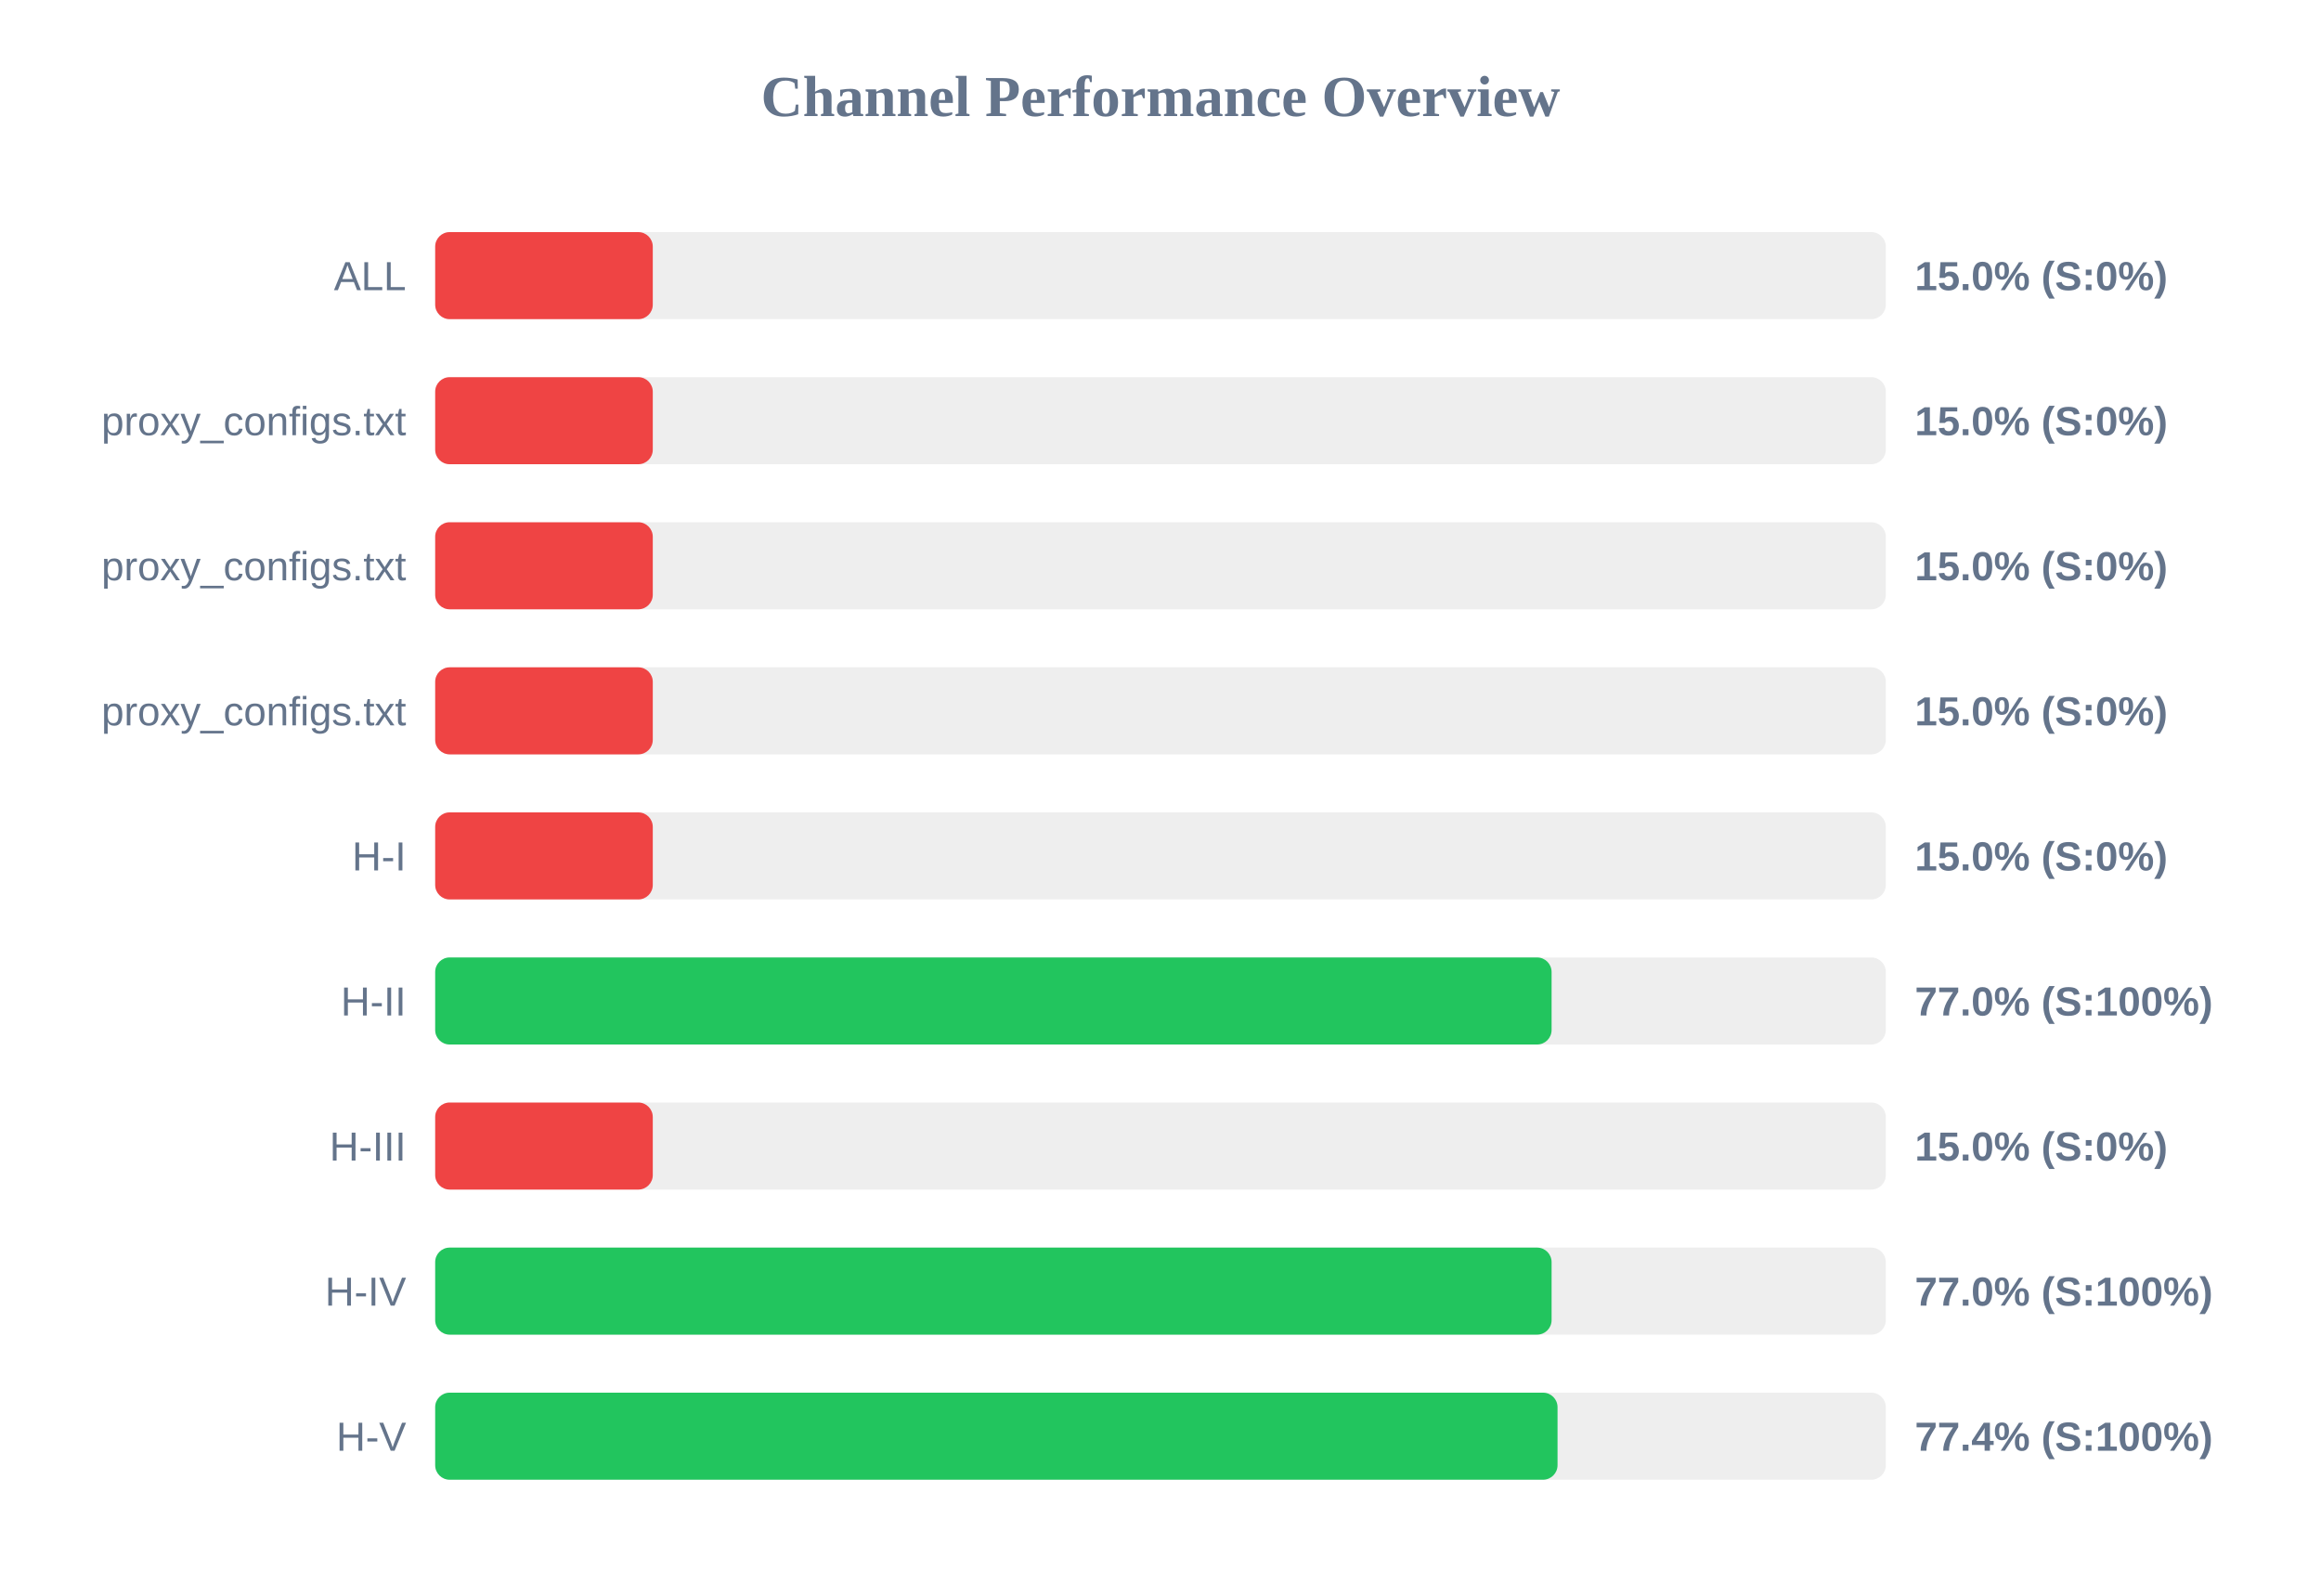
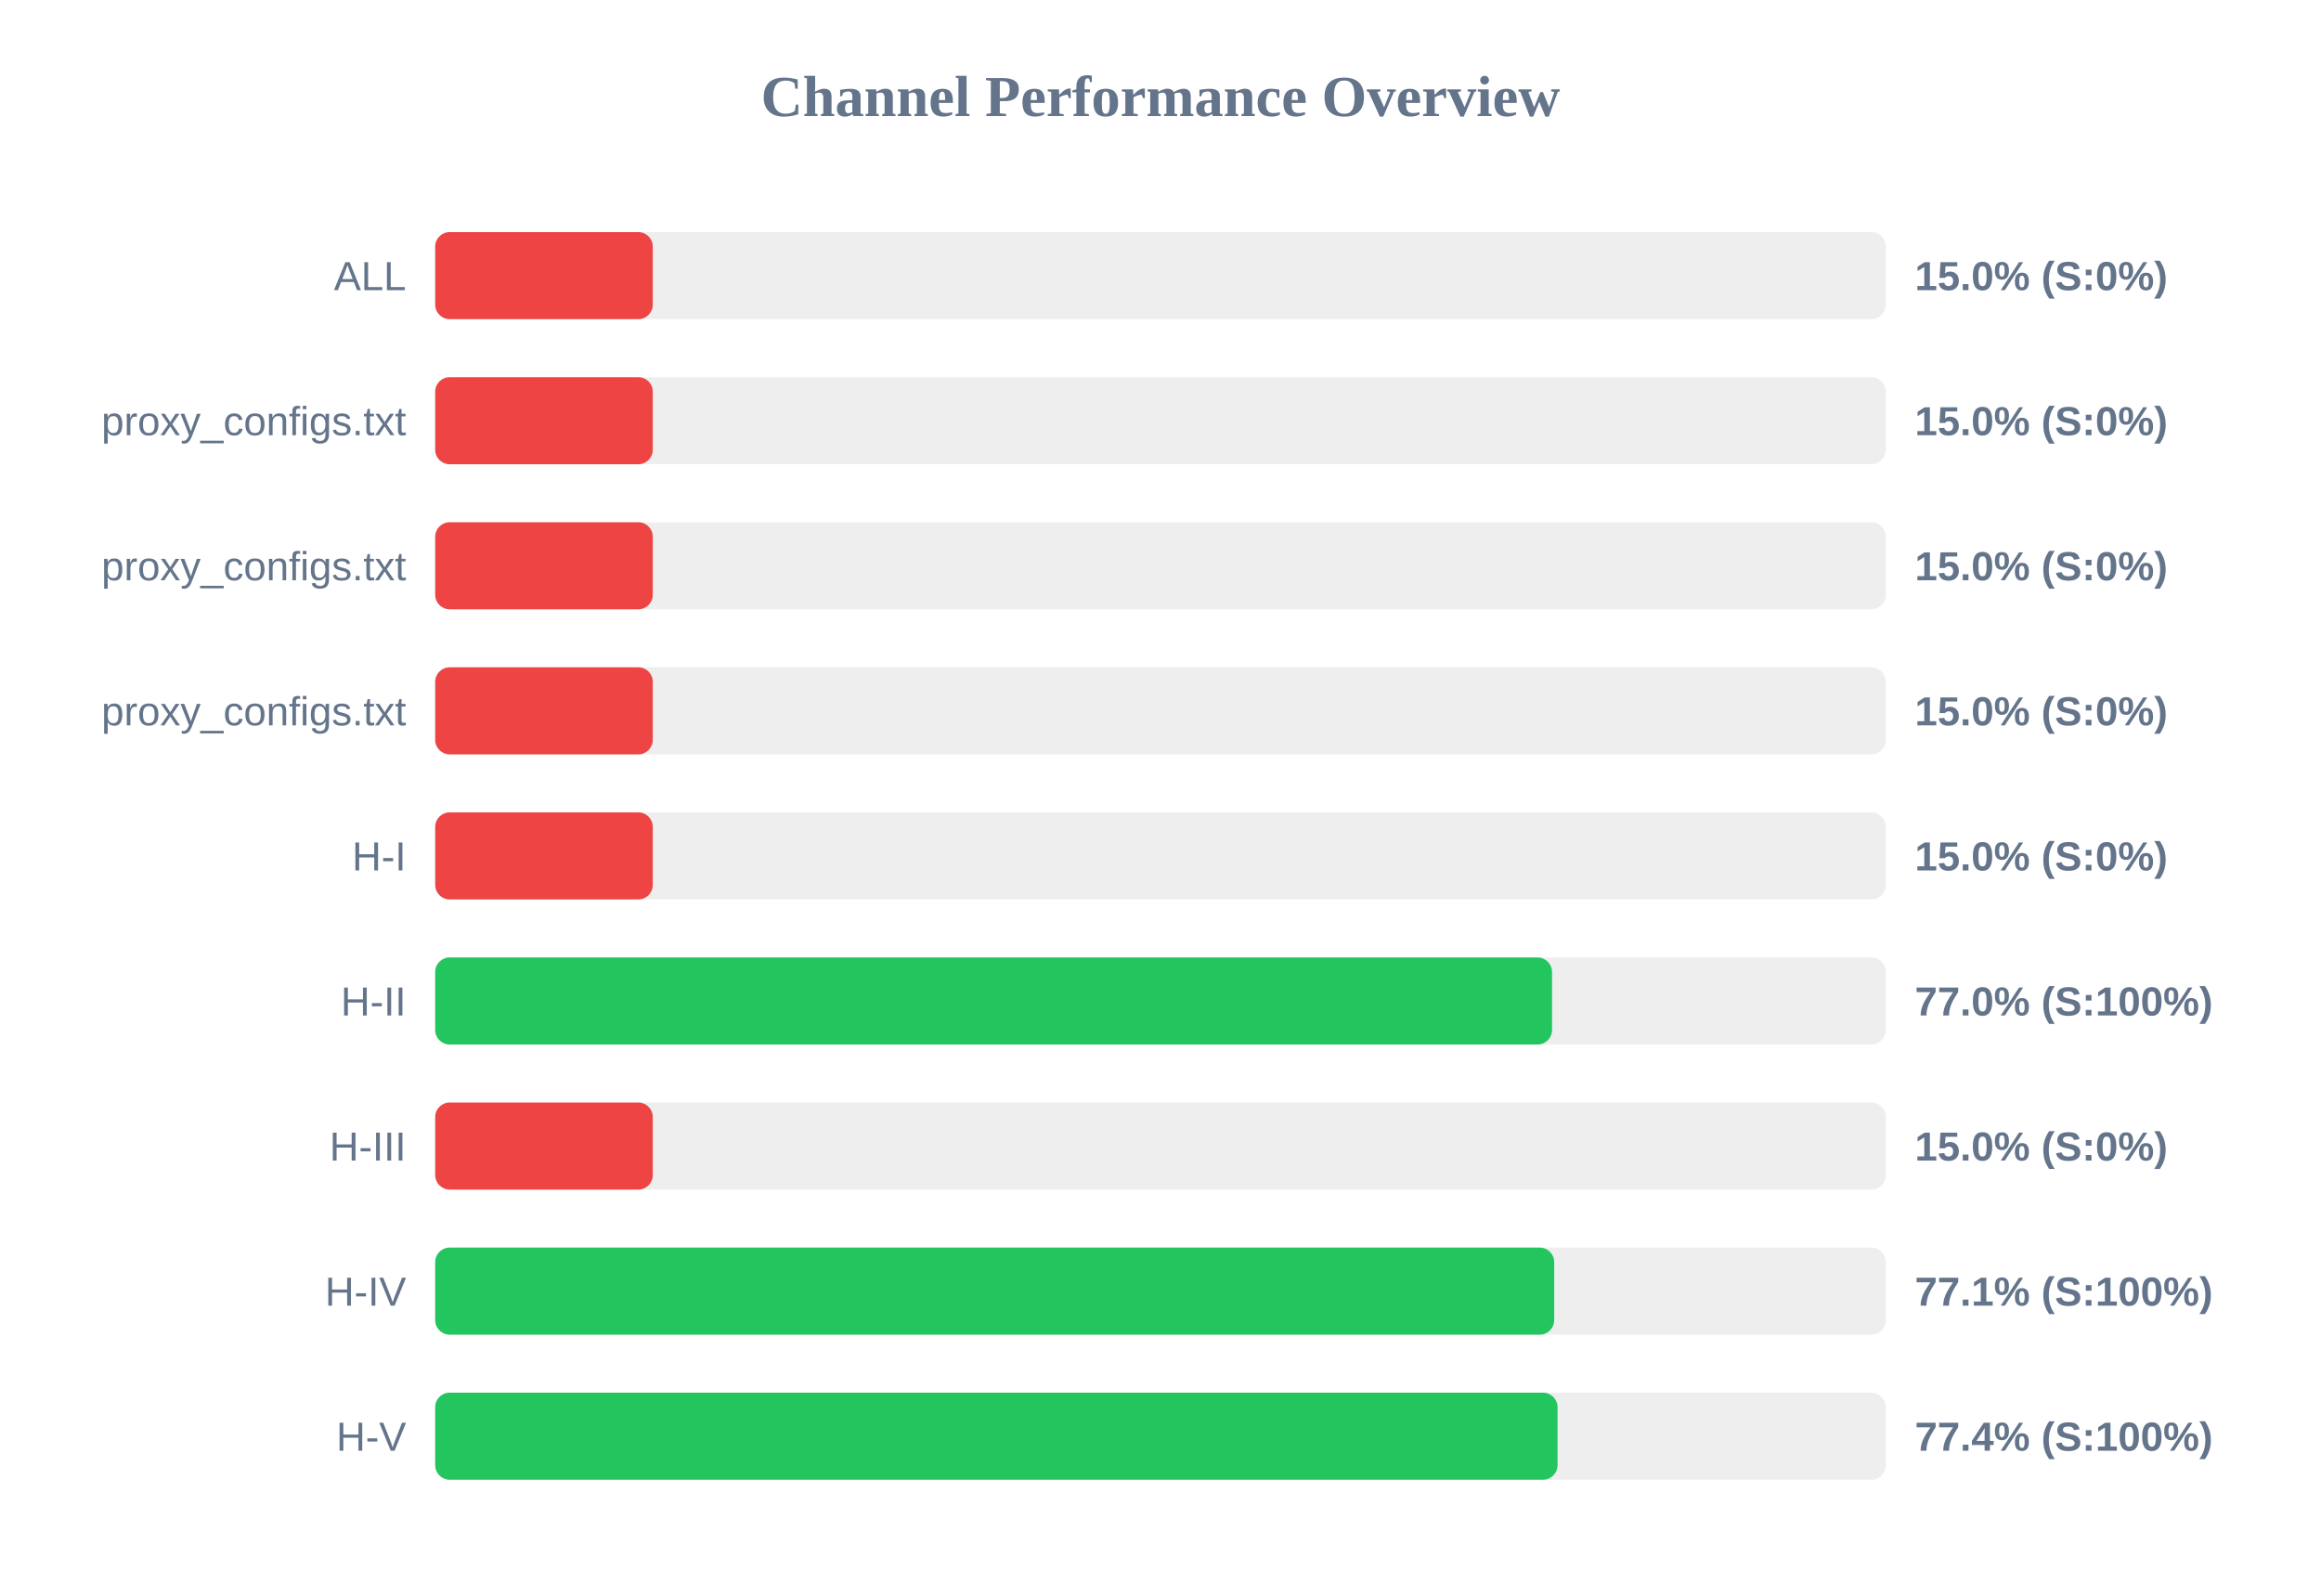
<svg xmlns="http://www.w3.org/2000/svg" width="800" height="550" version="1.1">
  <style>
        .row { font: 14px Arial; fill: #64748b; }
        .score { font: bold 14px Arial; fill: #64748b; }
    </style>
  <text x="400" y="40" text-anchor="middle" font-size="20px" font-weight="bold" fill="#64748b">Channel Performance Overview</text>
  <rect x="150" y="80" width="500" height="30" fill="#eee" rx="5" />
  <rect x="150" y="80" width="75.0" height="30" fill="#ef4444" rx="5" />
  <text x="140" y="100" text-anchor="end" class="row">ALL</text>
  <text x="660" y="100" text-anchor="start" class="score">15.0% (S:0%)</text>
  <rect x="150" y="130" width="500" height="30" fill="#eee" rx="5" />
  <rect x="150" y="130" width="75.0" height="30" fill="#ef4444" rx="5" />
  <text x="140" y="150" text-anchor="end" class="row">proxy_configs.txt</text>
  <text x="660" y="150" text-anchor="start" class="score">15.0% (S:0%)</text>
  <rect x="150" y="180" width="500" height="30" fill="#eee" rx="5" />
  <rect x="150" y="180" width="75.0" height="30" fill="#ef4444" rx="5" />
  <text x="140" y="200" text-anchor="end" class="row">proxy_configs.txt</text>
  <text x="660" y="200" text-anchor="start" class="score">15.0% (S:0%)</text>
  <rect x="150" y="230" width="500" height="30" fill="#eee" rx="5" />
  <rect x="150" y="230" width="75.0" height="30" fill="#ef4444" rx="5" />
  <text x="140" y="250" text-anchor="end" class="row">proxy_configs.txt</text>
  <text x="660" y="250" text-anchor="start" class="score">15.0% (S:0%)</text>
  <rect x="150" y="280" width="500" height="30" fill="#eee" rx="5" />
  <rect x="150" y="280" width="75.0" height="30" fill="#ef4444" rx="5" />
  <text x="140" y="300" text-anchor="end" class="row">H-I</text>
  <text x="660" y="300" text-anchor="start" class="score">15.0% (S:0%)</text>
  <rect x="150" y="330" width="500" height="30" fill="#eee" rx="5" />
-   <rect x="150" y="330" width="384.8" height="30" fill="#22c55e" rx="5" />
+   <rect x="150" y="330" width="384.95" height="30" fill="#22c55e" rx="5" />
  <text x="140" y="350" text-anchor="end" class="row">H-II</text>
  <text x="660" y="350" text-anchor="start" class="score">77.0% (S:100%)</text>
  <rect x="150" y="380" width="500" height="30" fill="#eee" rx="5" />
  <rect x="150" y="380" width="75.0" height="30" fill="#ef4444" rx="5" />
  <text x="140" y="400" text-anchor="end" class="row">H-III</text>
  <text x="660" y="400" text-anchor="start" class="score">15.0% (S:0%)</text>
  <rect x="150" y="430" width="500" height="30" fill="#eee" rx="5" />
-   <rect x="150" y="430" width="384.8" height="30" fill="#22c55e" rx="5" />
+   <rect x="150" y="430" width="385.7" height="30" fill="#22c55e" rx="5" />
  <text x="140" y="450" text-anchor="end" class="row">H-IV</text>
-   <text x="660" y="450" text-anchor="start" class="score">77.0% (S:100%)</text>
+   <text x="660" y="450" text-anchor="start" class="score">77.1% (S:100%)</text>
  <rect x="150" y="480" width="500" height="30" fill="#eee" rx="5" />
  <rect x="150" y="480" width="386.85" height="30" fill="#22c55e" rx="5" />
  <text x="140" y="500" text-anchor="end" class="row">H-V</text>
  <text x="660" y="500" text-anchor="start" class="score">77.4% (S:100%)</text>
</svg>
